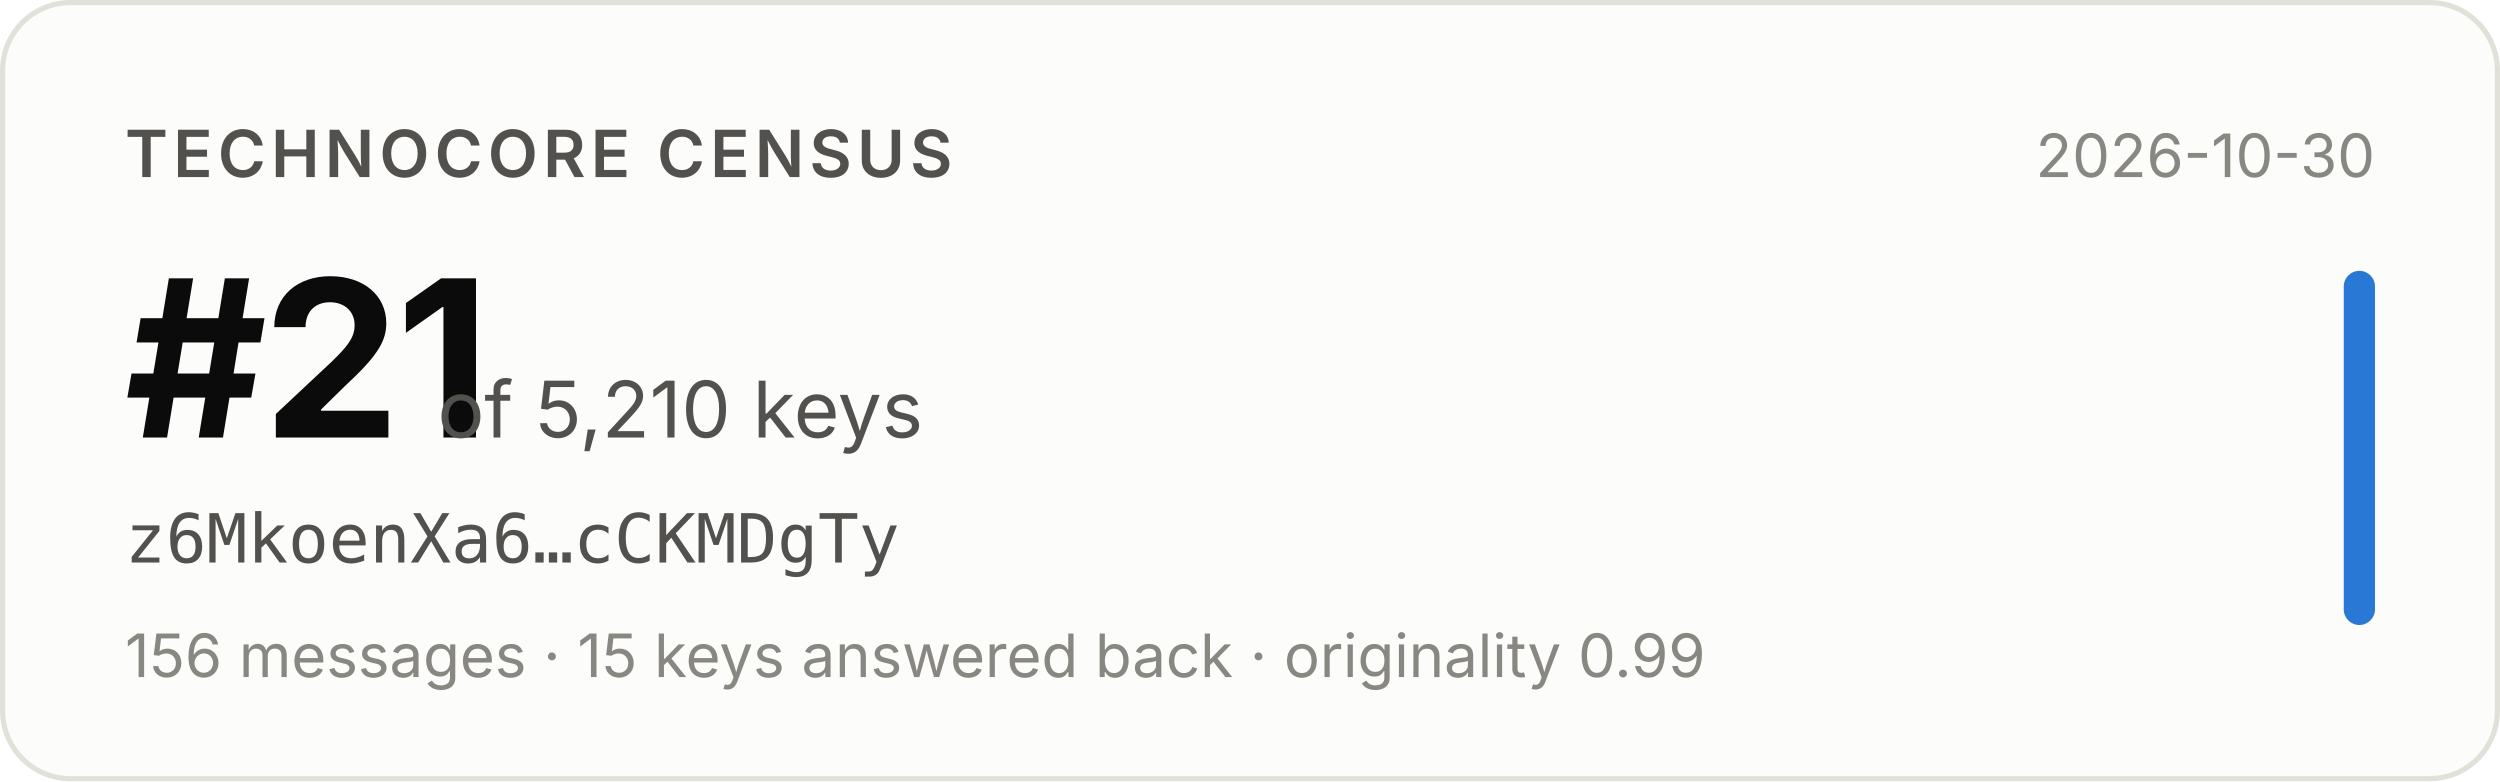
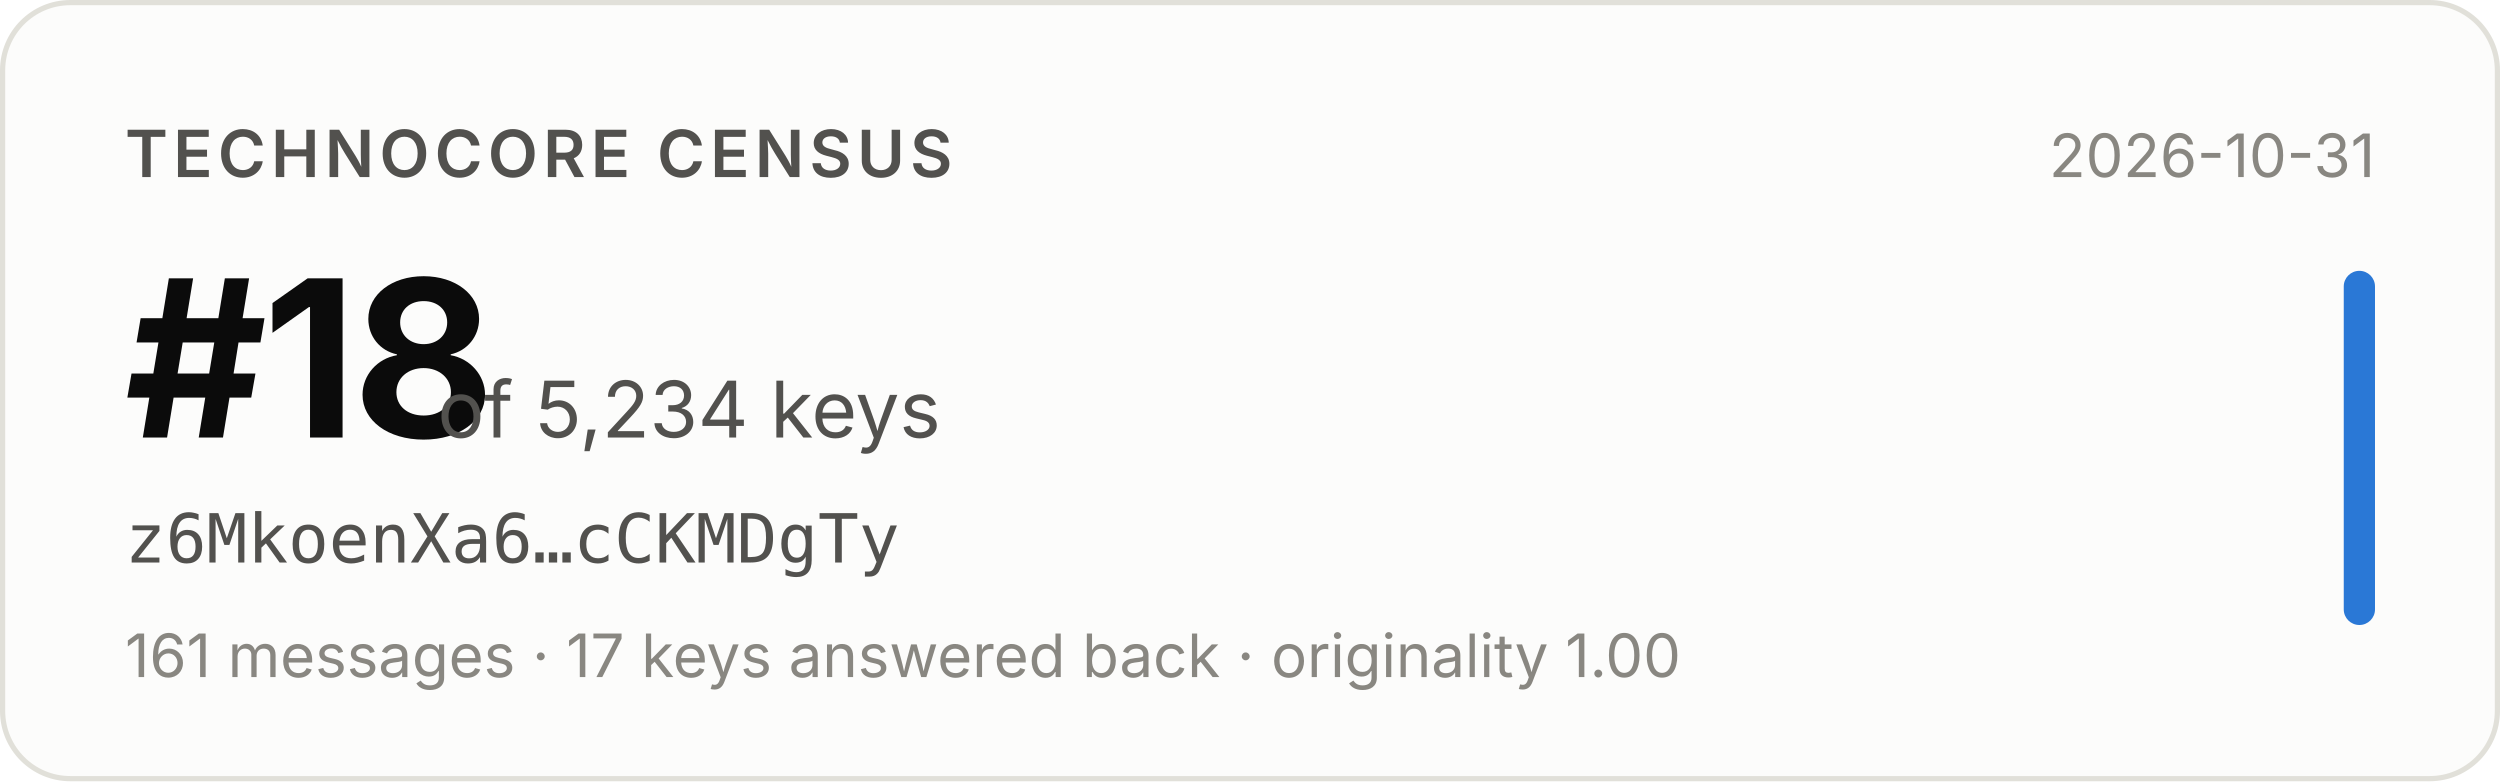
- <svg xmlns="http://www.w3.org/2000/svg" width="480" height="150" viewBox="0 0 480 150" role="img" aria-label="Technocore Census rank #21 of 5,210 keys for z6MkoenXa6…cCKMDgTy, snapshot 2026-10-30">
+ <svg xmlns="http://www.w3.org/2000/svg" width="480" height="150" viewBox="0 0 480 150" role="img" aria-label="Technocore Census rank #18 of 5,234 keys for z6MkoenXa6…cCKMDgTy, snapshot 2026-10-31">
  <rect x="0.5" y="0.5" width="479" height="149" rx="13" fill="#fcfcfb" stroke="#e1e0d9" />
  <g font-family="system-ui, -apple-system, 'Segoe UI', sans-serif">
    <text x="24" y="34" font-size="12.5" font-weight="600" fill="#52514e" letter-spacing="0.08em">TECHNOCORE CENSUS</text>
-     <text x="24" y="84" font-size="42" font-weight="650" fill="#0b0b0b" letter-spacing="-0.02em">#21</text>
-     <text x="84" y="84" font-size="15" fill="#52514e">of 5,210 keys</text>
+     <text x="24" y="84" font-size="42" font-weight="650" fill="#0b0b0b" letter-spacing="-0.02em">#18</text>
+     <text x="84" y="84" font-size="15" fill="#52514e">of 5,234 keys</text>
    <text x="24" y="108" font-size="13" fill="#52514e" font-family="ui-monospace, SFMono-Regular, Menlo, monospace">z6MkoenXa6…cCKMDgTy</text>
-     <text x="24" y="130" font-size="11.5" fill="#898781">156 messages · 15 keys answered back · originality 0.99</text>
-     <text x="456" y="34" font-size="11.5" fill="#898781" text-anchor="end">2026-10-30</text>
+     <text x="24" y="130" font-size="11.5" fill="#898781">161 messages · 17 keys answered back · originality 1.00</text>
+     <text x="456" y="34" font-size="11.5" fill="#898781" text-anchor="end">2026-10-31</text>
    <rect x="450" y="52" width="6" height="68" rx="3" fill="#2a78d6" />
  </g>
</svg>
